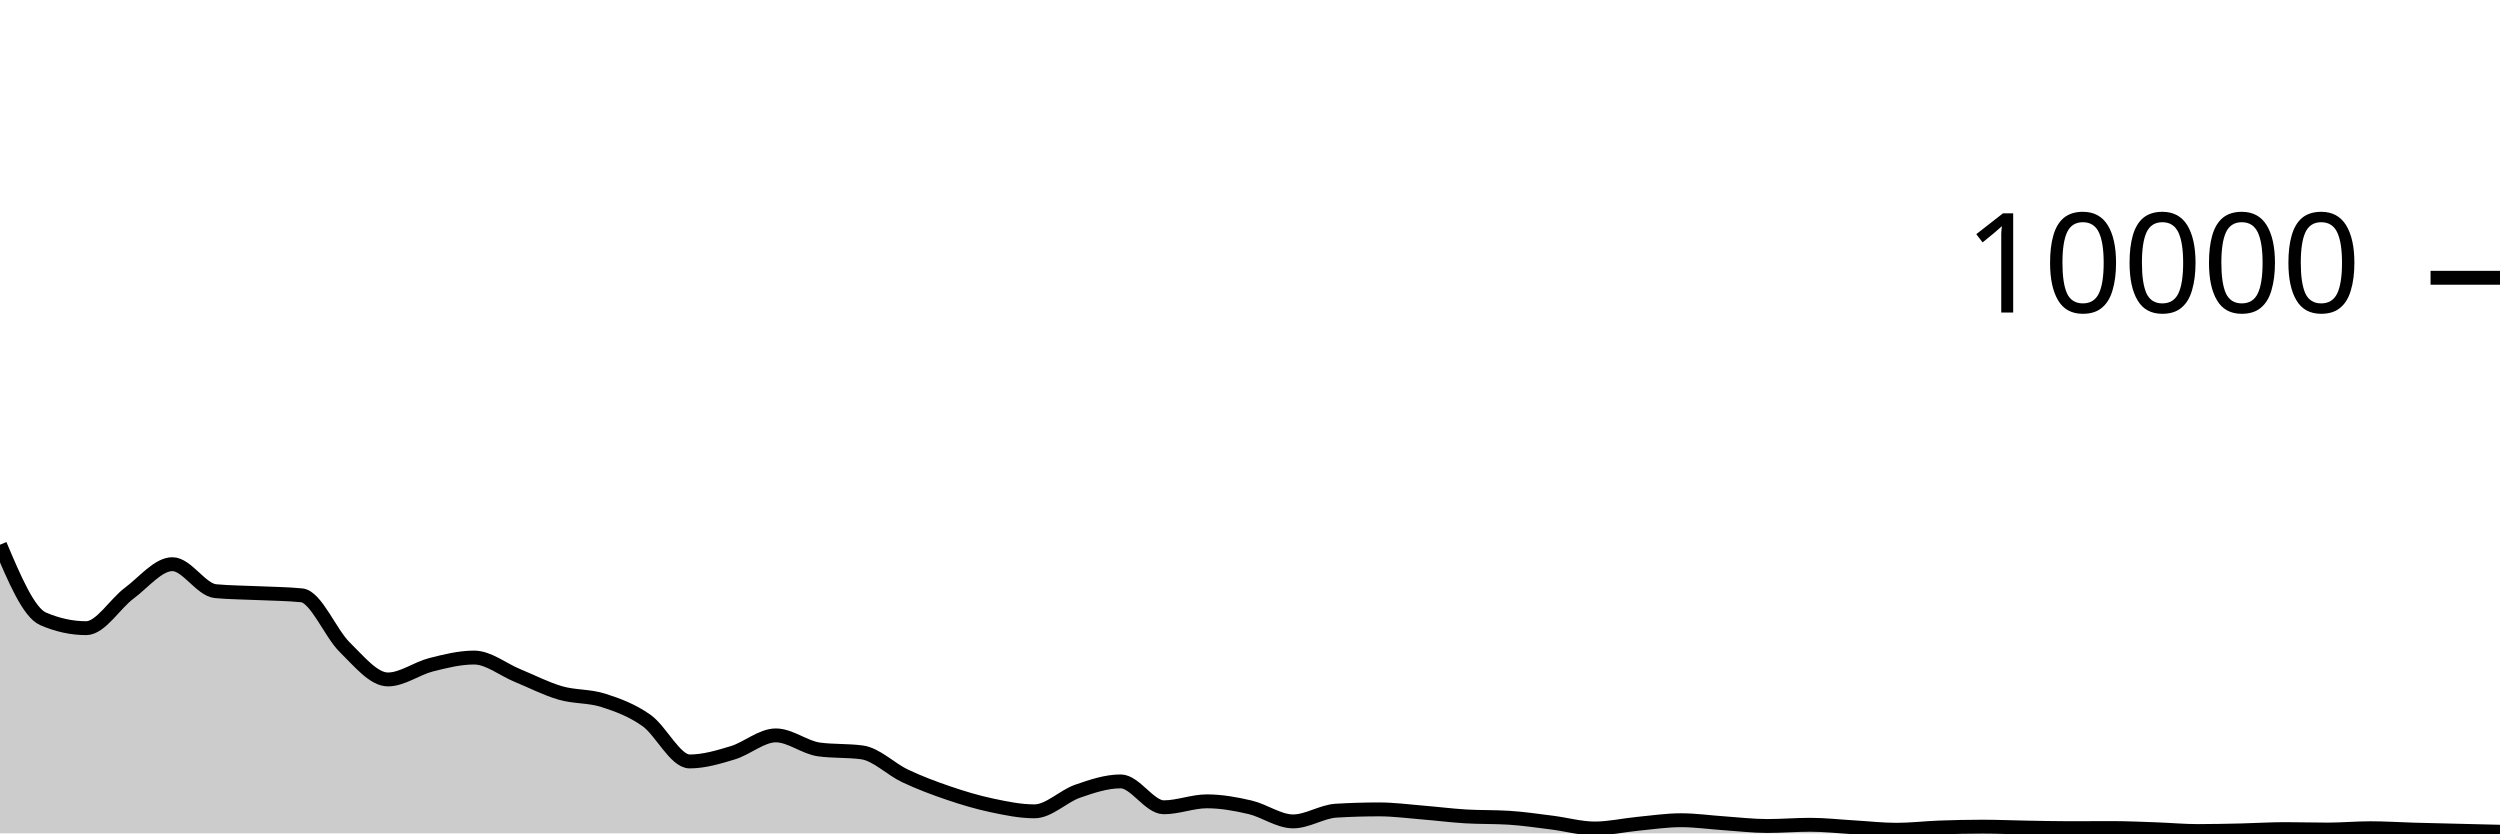
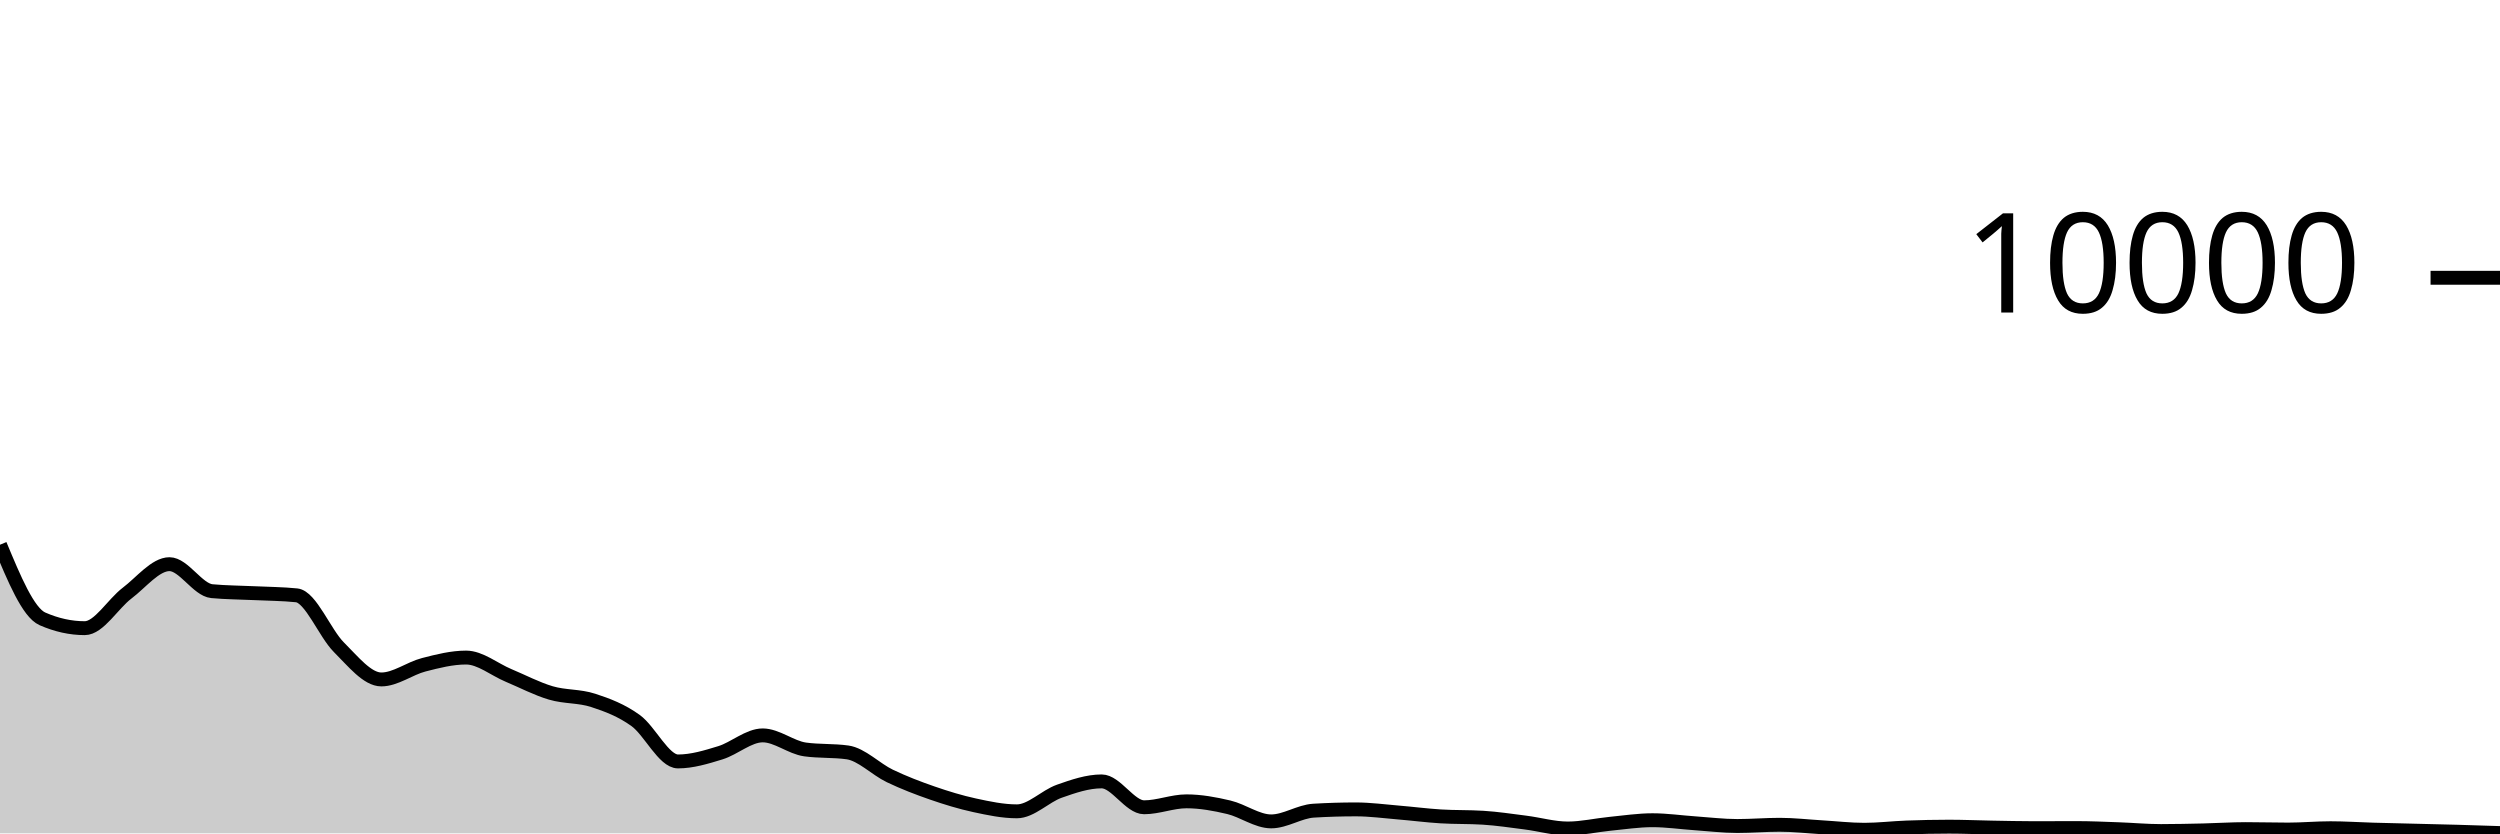
<svg xmlns="http://www.w3.org/2000/svg" viewBox="0 0 180 60">
  <g transform="translate(0,20)">
-     <path class="area" fill="rgba(0, 0, 0, 0.2)" d="M0,19.22C1.034,21.664,2.069,24.108,3.103,24.556C4.138,25.004,5.172,25.228,6.207,25.228C7.241,25.228,8.276,23.472,9.31,22.704C10.345,21.936,11.379,20.62,12.414,20.62C13.448,20.62,14.483,22.468,15.517,22.564C16.552,22.66,17.586,22.658,18.621,22.708C19.655,22.758,20.69,22.76,21.724,22.864C22.759,22.968,23.793,25.599,24.828,26.608C25.862,27.617,26.897,28.92,27.931,28.92C28.966,28.92,30,28.127,31.034,27.864C32.069,27.601,33.103,27.344,34.138,27.344C35.172,27.344,36.207,28.203,37.241,28.628C38.276,29.053,39.31,29.592,40.345,29.892C41.379,30.192,42.414,30.097,43.448,30.428C44.483,30.759,45.517,31.143,46.552,31.876C47.586,32.609,48.621,34.824,49.655,34.824C50.69,34.824,51.724,34.513,52.759,34.2C53.793,33.887,54.828,32.948,55.862,32.948C56.897,32.948,57.931,33.819,58.966,33.96C60,34.101,61.034,34.031,62.069,34.172C63.103,34.313,64.138,35.381,65.172,35.868C66.207,36.355,67.241,36.744,68.276,37.096C69.31,37.448,70.345,37.76,71.379,37.98C72.414,38.2,73.448,38.416,74.483,38.416C75.517,38.416,76.552,37.327,77.586,36.968C78.621,36.609,79.655,36.26,80.69,36.26C81.724,36.26,82.759,38.124,83.793,38.124C84.828,38.124,85.862,37.696,86.897,37.696C87.931,37.696,88.966,37.883,90,38.124C91.034,38.365,92.069,39.14,93.103,39.14C94.138,39.14,95.172,38.429,96.207,38.368C97.241,38.307,98.276,38.276,99.31,38.276C100.345,38.276,101.379,38.416,102.414,38.5C103.448,38.584,104.483,38.717,105.517,38.78C106.552,38.843,107.586,38.812,108.621,38.876C109.655,38.94,110.69,39.095,111.724,39.224C112.759,39.353,113.793,39.652,114.828,39.652C115.862,39.652,116.897,39.411,117.931,39.312C118.966,39.213,120,39.056,121.034,39.056C122.069,39.056,123.103,39.207,124.138,39.276C125.172,39.345,126.207,39.472,127.241,39.472C128.276,39.472,129.31,39.384,130.345,39.384C131.379,39.384,132.414,39.504,133.448,39.564C134.483,39.624,135.517,39.744,136.552,39.744C137.586,39.744,138.621,39.617,139.655,39.58C140.69,39.543,141.724,39.52,142.759,39.52C143.793,39.52,144.828,39.566,145.862,39.584C146.897,39.602,147.931,39.628,148.966,39.628C150,39.628,151.034,39.62,152.069,39.62C153.103,39.62,154.138,39.668,155.172,39.704C156.207,39.74,157.241,39.836,158.276,39.836C159.31,39.836,160.345,39.811,161.379,39.788C162.414,39.765,163.448,39.696,164.483,39.696C165.517,39.696,166.552,39.728,167.586,39.728C168.621,39.728,169.655,39.632,170.69,39.632C171.724,39.632,172.759,39.703,173.793,39.732C174.828,39.761,175.862,39.783,176.897,39.808C177.931,39.833,178.966,39.859,180,39.884L180,40C178.966,40,177.931,40,176.897,40C175.862,40,174.828,40,173.793,40C172.759,40,171.724,40,170.69,40C169.655,40,168.621,40,167.586,40C166.552,40,165.517,40,164.483,40C163.448,40,162.414,40,161.379,40C160.345,40,159.31,40,158.276,40C157.241,40,156.207,40,155.172,40C154.138,40,153.103,40,152.069,40C151.034,40,150,40,148.966,40C147.931,40,146.897,40,145.862,40C144.828,40,143.793,40,142.759,40C141.724,40,140.69,40,139.655,40C138.621,40,137.586,40,136.552,40C135.517,40,134.483,40,133.448,40C132.414,40,131.379,40,130.345,40C129.31,40,128.276,40,127.241,40C126.207,40,125.172,40,124.138,40C123.103,40,122.069,40,121.034,40C120,40,118.966,40,117.931,40C116.897,40,115.862,40,114.828,40C113.793,40,112.759,40,111.724,40C110.69,40,109.655,40,108.621,40C107.586,40,106.552,40,105.517,40C104.483,40,103.448,40,102.414,40C101.379,40,100.345,40,99.31,40C98.276,40,97.241,40,96.207,40C95.172,40,94.138,40,93.103,40C92.069,40,91.034,40,90,40C88.966,40,87.931,40,86.897,40C85.862,40,84.828,40,83.793,40C82.759,40,81.724,40,80.69,40C79.655,40,78.621,40,77.586,40C76.552,40,75.517,40,74.483,40C73.448,40,72.414,40,71.379,40C70.345,40,69.31,40,68.276,40C67.241,40,66.207,40,65.172,40C64.138,40,63.103,40,62.069,40C61.034,40,60,40,58.966,40C57.931,40,56.897,40,55.862,40C54.828,40,53.793,40,52.759,40C51.724,40,50.69,40,49.655,40C48.621,40,47.586,40,46.552,40C45.517,40,44.483,40,43.448,40C42.414,40,41.379,40,40.345,40C39.31,40,38.276,40,37.241,40C36.207,40,35.172,40,34.138,40C33.103,40,32.069,40,31.034,40C30,40,28.966,40,27.931,40C26.897,40,25.862,40,24.828,40C23.793,40,22.759,40,21.724,40C20.69,40,19.655,40,18.621,40C17.586,40,16.552,40,15.517,40C14.483,40,13.448,40,12.414,40C11.379,40,10.345,40,9.31,40C8.276,40,7.241,40,6.207,40C5.172,40,4.138,40,3.103,40C2.069,40,1.034,40,0,40Z" />
-     <path class="line" stroke="black" fill="none" d="M0,19.22C1.034,21.664,2.069,24.108,3.103,24.556C4.138,25.004,5.172,25.228,6.207,25.228C7.241,25.228,8.276,23.472,9.31,22.704C10.345,21.936,11.379,20.62,12.414,20.62C13.448,20.62,14.483,22.468,15.517,22.564C16.552,22.66,17.586,22.658,18.621,22.708C19.655,22.758,20.69,22.76,21.724,22.864C22.759,22.968,23.793,25.599,24.828,26.608C25.862,27.617,26.897,28.92,27.931,28.92C28.966,28.92,30,28.127,31.034,27.864C32.069,27.601,33.103,27.344,34.138,27.344C35.172,27.344,36.207,28.203,37.241,28.628C38.276,29.053,39.31,29.592,40.345,29.892C41.379,30.192,42.414,30.097,43.448,30.428C44.483,30.759,45.517,31.143,46.552,31.876C47.586,32.609,48.621,34.824,49.655,34.824C50.69,34.824,51.724,34.513,52.759,34.2C53.793,33.887,54.828,32.948,55.862,32.948C56.897,32.948,57.931,33.819,58.966,33.96C60,34.101,61.034,34.031,62.069,34.172C63.103,34.313,64.138,35.381,65.172,35.868C66.207,36.355,67.241,36.744,68.276,37.096C69.31,37.448,70.345,37.76,71.379,37.98C72.414,38.2,73.448,38.416,74.483,38.416C75.517,38.416,76.552,37.327,77.586,36.968C78.621,36.609,79.655,36.26,80.69,36.26C81.724,36.26,82.759,38.124,83.793,38.124C84.828,38.124,85.862,37.696,86.897,37.696C87.931,37.696,88.966,37.883,90,38.124C91.034,38.365,92.069,39.14,93.103,39.14C94.138,39.14,95.172,38.429,96.207,38.368C97.241,38.307,98.276,38.276,99.31,38.276C100.345,38.276,101.379,38.416,102.414,38.5C103.448,38.584,104.483,38.717,105.517,38.78C106.552,38.843,107.586,38.812,108.621,38.876C109.655,38.94,110.69,39.095,111.724,39.224C112.759,39.353,113.793,39.652,114.828,39.652C115.862,39.652,116.897,39.411,117.931,39.312C118.966,39.213,120,39.056,121.034,39.056C122.069,39.056,123.103,39.207,124.138,39.276C125.172,39.345,126.207,39.472,127.241,39.472C128.276,39.472,129.31,39.384,130.345,39.384C131.379,39.384,132.414,39.504,133.448,39.564C134.483,39.624,135.517,39.744,136.552,39.744C137.586,39.744,138.621,39.617,139.655,39.58C140.69,39.543,141.724,39.52,142.759,39.52C143.793,39.52,144.828,39.566,145.862,39.584C146.897,39.602,147.931,39.628,148.966,39.628C150,39.628,151.034,39.62,152.069,39.62C153.103,39.62,154.138,39.668,155.172,39.704C156.207,39.74,157.241,39.836,158.276,39.836C159.31,39.836,160.345,39.811,161.379,39.788C162.414,39.765,163.448,39.696,164.483,39.696C165.517,39.696,166.552,39.728,167.586,39.728C168.621,39.728,169.655,39.632,170.69,39.632C171.724,39.632,172.759,39.703,173.793,39.732C174.828,39.761,175.862,39.783,176.897,39.808C177.931,39.833,178.966,39.859,180,39.884" />
+     <path class="area" fill="rgba(0, 0, 0, 0.2)" d="M0,19.22C1.017,21.664,2.034,24.108,3.051,24.556C4.068,25.004,5.085,25.228,6.102,25.228C7.119,25.228,8.136,23.472,9.153,22.704C10.169,21.936,11.186,20.62,12.203,20.62C13.22,20.62,14.237,22.468,15.254,22.564C16.271,22.66,17.288,22.658,18.305,22.708C19.322,22.758,20.339,22.76,21.356,22.864C22.373,22.968,23.39,25.599,24.407,26.608C25.424,27.617,26.441,28.92,27.458,28.92C28.475,28.92,29.492,28.127,30.508,27.864C31.525,27.601,32.542,27.344,33.559,27.344C34.576,27.344,35.593,28.203,36.61,28.628C37.627,29.053,38.644,29.592,39.661,29.892C40.678,30.192,41.695,30.097,42.712,30.428C43.729,30.759,44.746,31.143,45.763,31.876C46.78,32.609,47.797,34.824,48.814,34.824C49.831,34.824,50.847,34.513,51.864,34.2C52.881,33.887,53.898,32.948,54.915,32.948C55.932,32.948,56.949,33.819,57.966,33.96C58.983,34.101,60,34.031,61.017,34.172C62.034,34.313,63.051,35.381,64.068,35.868C65.085,36.355,66.102,36.744,67.119,37.096C68.136,37.448,69.153,37.76,70.169,37.98C71.186,38.2,72.203,38.416,73.22,38.416C74.237,38.416,75.254,37.327,76.271,36.968C77.288,36.609,78.305,36.26,79.322,36.26C80.339,36.26,81.356,38.124,82.373,38.124C83.39,38.124,84.407,37.696,85.424,37.696C86.441,37.696,87.458,37.883,88.475,38.124C89.492,38.365,90.508,39.14,91.525,39.14C92.542,39.14,93.559,38.429,94.576,38.368C95.593,38.307,96.61,38.276,97.627,38.276C98.644,38.276,99.661,38.416,100.678,38.5C101.695,38.584,102.712,38.717,103.729,38.78C104.746,38.843,105.763,38.812,106.78,38.876C107.797,38.94,108.814,39.095,109.831,39.224C110.847,39.353,111.864,39.652,112.881,39.652C113.898,39.652,114.915,39.411,115.932,39.312C116.949,39.213,117.966,39.056,118.983,39.056C120,39.056,121.017,39.207,122.034,39.276C123.051,39.345,124.068,39.472,125.085,39.472C126.102,39.472,127.119,39.384,128.136,39.384C129.153,39.384,130.169,39.504,131.186,39.564C132.203,39.624,133.22,39.744,134.237,39.744C135.254,39.744,136.271,39.617,137.288,39.58C138.305,39.543,139.322,39.52,140.339,39.52C141.356,39.52,142.373,39.566,143.39,39.584C144.407,39.602,145.424,39.628,146.441,39.628C147.458,39.628,148.475,39.62,149.492,39.62C150.508,39.62,151.525,39.668,152.542,39.704C153.559,39.74,154.576,39.836,155.593,39.836C156.61,39.836,157.627,39.811,158.644,39.788C159.661,39.765,160.678,39.696,161.695,39.696C162.712,39.696,163.729,39.728,164.746,39.728C165.763,39.728,166.78,39.632,167.797,39.632C168.814,39.632,169.831,39.703,170.847,39.732C171.864,39.761,172.881,39.783,173.898,39.808C174.915,39.833,175.932,39.855,176.949,39.884C177.966,39.913,178.983,39.946,180,39.98L180,40C178.983,40,177.966,40,176.949,40C175.932,40,174.915,40,173.898,40C172.881,40,171.864,40,170.847,40C169.831,40,168.814,40,167.797,40C166.78,40,165.763,40,164.746,40C163.729,40,162.712,40,161.695,40C160.678,40,159.661,40,158.644,40C157.627,40,156.61,40,155.593,40C154.576,40,153.559,40,152.542,40C151.525,40,150.508,40,149.492,40C148.475,40,147.458,40,146.441,40C145.424,40,144.407,40,143.39,40C142.373,40,141.356,40,140.339,40C139.322,40,138.305,40,137.288,40C136.271,40,135.254,40,134.237,40C133.22,40,132.203,40,131.186,40C130.169,40,129.153,40,128.136,40C127.119,40,126.102,40,125.085,40C124.068,40,123.051,40,122.034,40C121.017,40,120,40,118.983,40C117.966,40,116.949,40,115.932,40C114.915,40,113.898,40,112.881,40C111.864,40,110.847,40,109.831,40C108.814,40,107.797,40,106.78,40C105.763,40,104.746,40,103.729,40C102.712,40,101.695,40,100.678,40C99.661,40,98.644,40,97.627,40C96.61,40,95.593,40,94.576,40C93.559,40,92.542,40,91.525,40C90.508,40,89.492,40,88.475,40C87.458,40,86.441,40,85.424,40C84.407,40,83.39,40,82.373,40C81.356,40,80.339,40,79.322,40C78.305,40,77.288,40,76.271,40C75.254,40,74.237,40,73.22,40C72.203,40,71.186,40,70.169,40C69.153,40,68.136,40,67.119,40C66.102,40,65.085,40,64.068,40C63.051,40,62.034,40,61.017,40C60,40,58.983,40,57.966,40C56.949,40,55.932,40,54.915,40C53.898,40,52.881,40,51.864,40C50.847,40,49.831,40,48.814,40C47.797,40,46.78,40,45.763,40C44.746,40,43.729,40,42.712,40C41.695,40,40.678,40,39.661,40C38.644,40,37.627,40,36.61,40C35.593,40,34.576,40,33.559,40C32.542,40,31.525,40,30.508,40C29.492,40,28.475,40,27.458,40C26.441,40,25.424,40,24.407,40C23.39,40,22.373,40,21.356,40C20.339,40,19.322,40,18.305,40C17.288,40,16.271,40,15.254,40C14.237,40,13.22,40,12.203,40C11.186,40,10.169,40,9.153,40C8.136,40,7.119,40,6.102,40C5.085,40,4.068,40,3.051,40C2.034,40,1.017,40,0,40Z" />
+     <path class="line" stroke="black" fill="none" d="M0,19.22C1.017,21.664,2.034,24.108,3.051,24.556C4.068,25.004,5.085,25.228,6.102,25.228C7.119,25.228,8.136,23.472,9.153,22.704C10.169,21.936,11.186,20.62,12.203,20.62C13.22,20.62,14.237,22.468,15.254,22.564C16.271,22.66,17.288,22.658,18.305,22.708C19.322,22.758,20.339,22.76,21.356,22.864C22.373,22.968,23.39,25.599,24.407,26.608C25.424,27.617,26.441,28.92,27.458,28.92C28.475,28.92,29.492,28.127,30.508,27.864C31.525,27.601,32.542,27.344,33.559,27.344C34.576,27.344,35.593,28.203,36.61,28.628C37.627,29.053,38.644,29.592,39.661,29.892C40.678,30.192,41.695,30.097,42.712,30.428C43.729,30.759,44.746,31.143,45.763,31.876C46.78,32.609,47.797,34.824,48.814,34.824C49.831,34.824,50.847,34.513,51.864,34.2C52.881,33.887,53.898,32.948,54.915,32.948C55.932,32.948,56.949,33.819,57.966,33.96C58.983,34.101,60,34.031,61.017,34.172C62.034,34.313,63.051,35.381,64.068,35.868C65.085,36.355,66.102,36.744,67.119,37.096C68.136,37.448,69.153,37.76,70.169,37.98C71.186,38.2,72.203,38.416,73.22,38.416C74.237,38.416,75.254,37.327,76.271,36.968C77.288,36.609,78.305,36.26,79.322,36.26C80.339,36.26,81.356,38.124,82.373,38.124C83.39,38.124,84.407,37.696,85.424,37.696C86.441,37.696,87.458,37.883,88.475,38.124C89.492,38.365,90.508,39.14,91.525,39.14C92.542,39.14,93.559,38.429,94.576,38.368C95.593,38.307,96.61,38.276,97.627,38.276C98.644,38.276,99.661,38.416,100.678,38.5C101.695,38.584,102.712,38.717,103.729,38.78C104.746,38.843,105.763,38.812,106.78,38.876C107.797,38.94,108.814,39.095,109.831,39.224C110.847,39.353,111.864,39.652,112.881,39.652C113.898,39.652,114.915,39.411,115.932,39.312C116.949,39.213,117.966,39.056,118.983,39.056C120,39.056,121.017,39.207,122.034,39.276C123.051,39.345,124.068,39.472,125.085,39.472C126.102,39.472,127.119,39.384,128.136,39.384C129.153,39.384,130.169,39.504,131.186,39.564C132.203,39.624,133.22,39.744,134.237,39.744C135.254,39.744,136.271,39.617,137.288,39.58C138.305,39.543,139.322,39.52,140.339,39.52C141.356,39.52,142.373,39.566,143.39,39.584C144.407,39.602,145.424,39.628,146.441,39.628C147.458,39.628,148.475,39.62,149.492,39.62C150.508,39.62,151.525,39.668,152.542,39.704C153.559,39.74,154.576,39.836,155.593,39.836C156.61,39.836,157.627,39.811,158.644,39.788C159.661,39.765,160.678,39.696,161.695,39.696C162.712,39.696,163.729,39.728,164.746,39.728C165.763,39.728,166.78,39.632,167.797,39.632C168.814,39.632,169.831,39.703,170.847,39.732C171.864,39.761,172.881,39.783,173.898,39.808C174.915,39.833,175.932,39.855,176.949,39.884C177.966,39.913,178.983,39.946,180,39.98" />
    <path class="axis-ceiling" stroke-width="1" stroke="black" fill="none" d="M175,0L180,0" />
    <text class="axis-ceiling-label" font-family="sans-serif" text-anchor="end" font-size="10px" x="170" y="2.5">10000</text>
  </g>
</svg>
